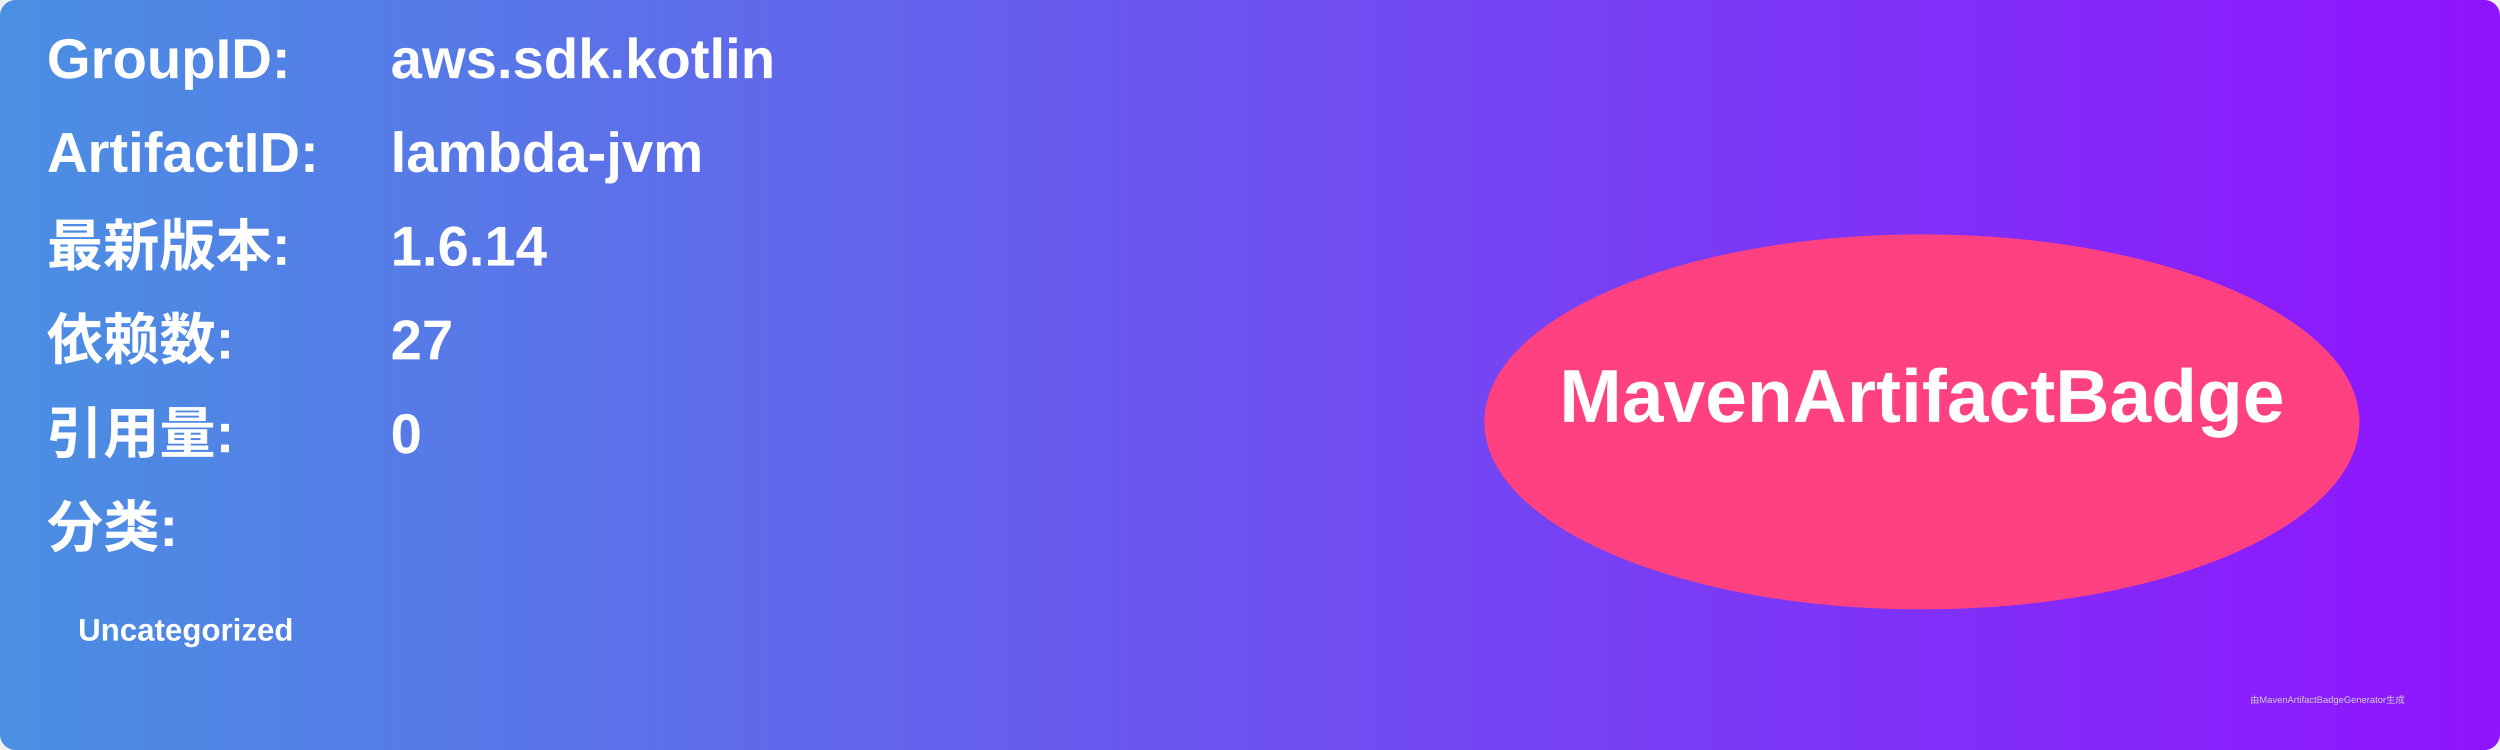
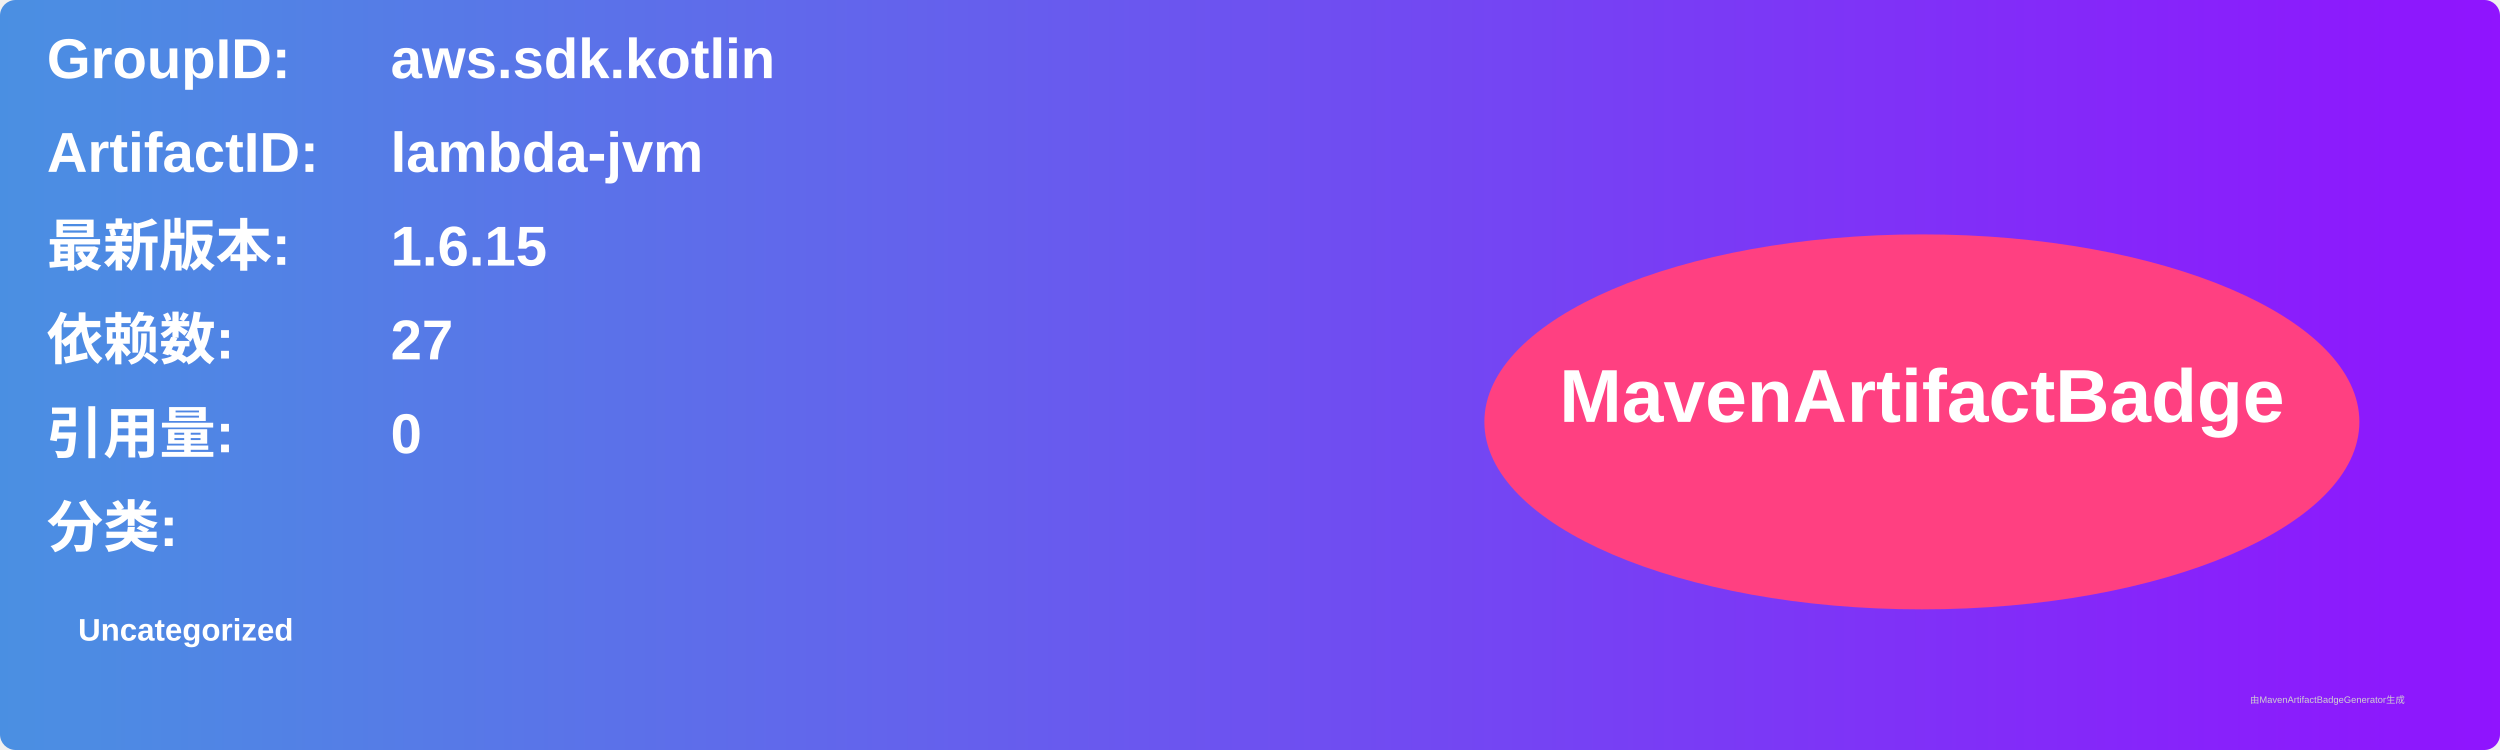
<svg xmlns="http://www.w3.org/2000/svg" width="800" height="240" viewBox="0 0 800 240">
  <linearGradient id="grad" x1="0%" y1="0%" x2="100%" y2="0%">
    <stop offset="0%" stop-color="#4a90e2" />
    <stop offset="100%" stop-color="#9013fe" />
  </linearGradient>
  <rect width="100%" height="100%" rx="5" ry="5" fill="url(#grad)" />
  <g transform="translate(15, 15)">
    <text x="0" y="10" font-family="Arial" font-size="18" fill="white" font-weight="bold" width="260">GroupID:</text>
    <text x="110" y="10" font-family="Arial" font-size="18" fill="white" font-weight="bold" width="460">aws.sdk.kotlin</text>
    <text x="0" y="40" font-family="Arial" font-size="18" fill="white" font-weight="bold" width="260">ArtifactID:</text>
    <text x="110" y="40" font-family="Arial" font-size="18" fill="white" font-weight="bold" width="460">lambda-jvm</text>
    <text x="0" y="70" font-family="Arial" font-size="18" fill="white" font-weight="bold">最新版本:</text>
    <text x="110" y="70" font-family="Arial" font-size="18" fill="white" font-weight="bold">
-       <tspan font-weight="bold">1.6.14</tspan>
+       <tspan font-weight="bold">1.6.15</tspan>
    </text>
    <text x="0" y="100" font-family="Arial" font-size="18" fill="white" font-weight="bold">依赖数: </text>
    <text x="110" y="100" font-family="Arial" font-size="18" fill="white">
      <tspan font-weight="bold">27</tspan>
    </text>
    <text x="0" y="130" font-family="Arial" font-size="18" fill="white" font-weight="bold">引用量: </text>
    <text x="110" y="130" font-family="Arial" font-size="18" fill="white">
      <tspan font-weight="bold">0</tspan>
    </text>
    <text x="0" y="160" font-family="Arial" font-size="18" fill="white" font-weight="bold">分类:</text>
    <text x="10" y="190" font-family="Arial" font-size="10" fill="white">
      <tspan font-weight="bold">Uncategorized</tspan>
    </text>
    <ellipse cx="600" cy="120" rx="140" ry="60" fill="#ff4081" />
    <text x="600" y="120" text-anchor="middle" font-family="Arial" font-size="24" fill="white" font-weight="bold">MavenArtifactBadge</text>
  </g>
  <text x="720" y="225" font-family="Arial" font-size="3" fill="#d0d0d0">由MavenArtifactBadgeGenerator生成</text>
</svg>
